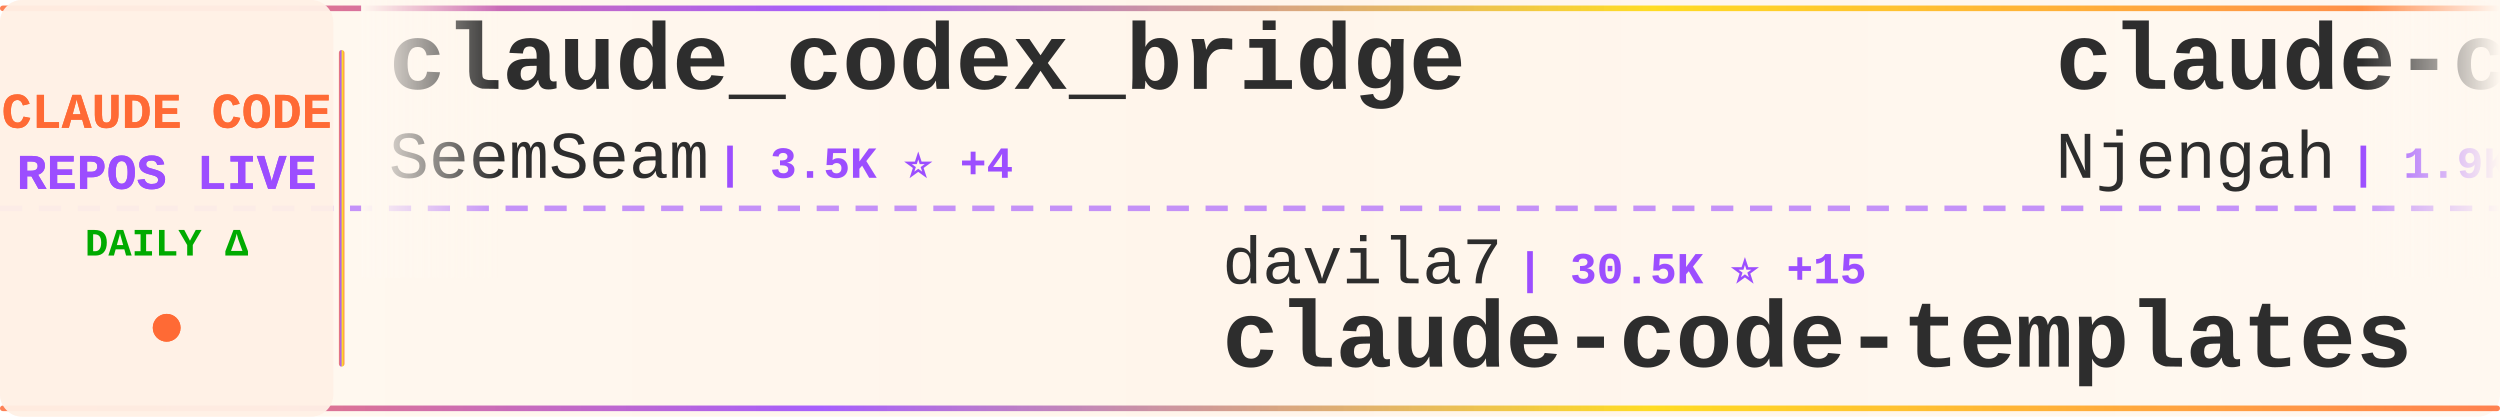
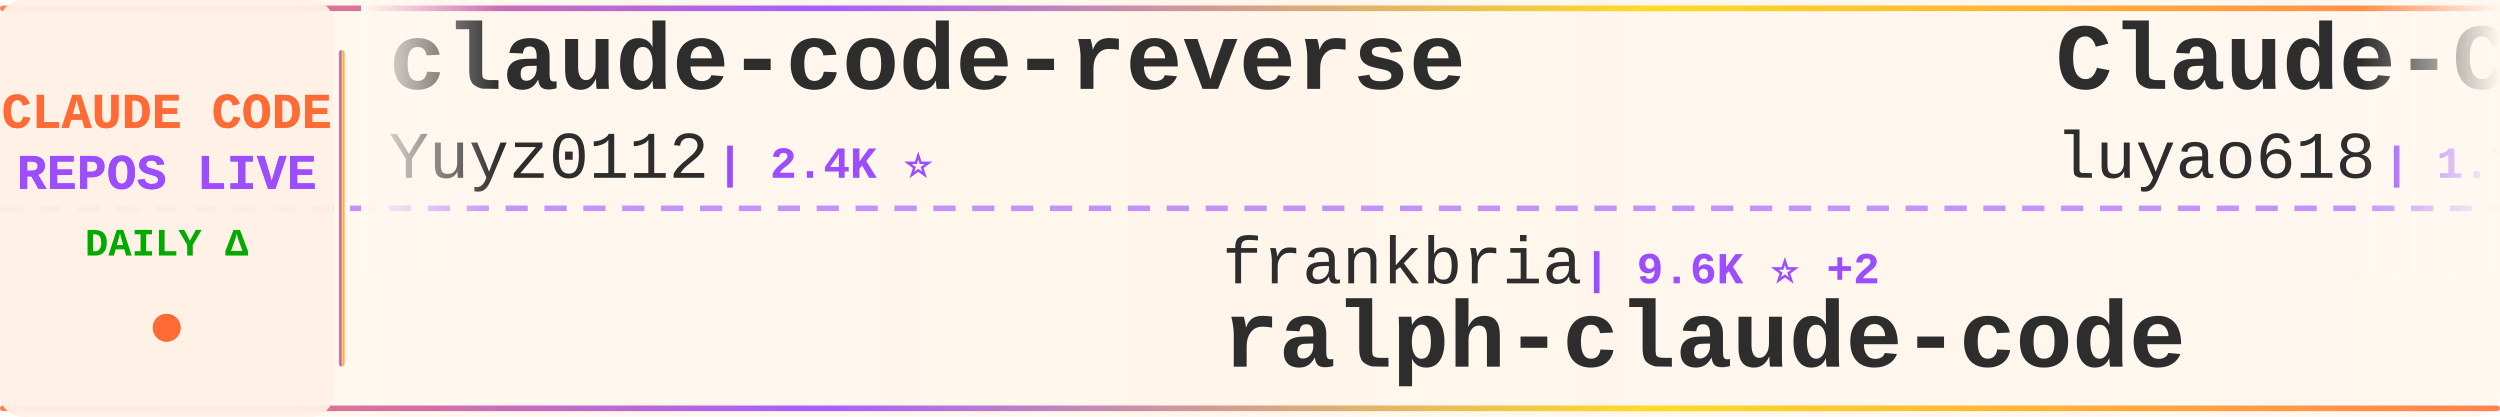
<svg xmlns="http://www.w3.org/2000/svg" width="900" height="150">
  <defs>
    <linearGradient id="tickerBg" x1="0%" y1="0%" x2="100%" y2="0%">
      <stop offset="0%" style="stop-color:#fff8f0;stop-opacity:0.98" />
      <stop offset="50%" style="stop-color:#fff5eb;stop-opacity:1" />
      <stop offset="100%" style="stop-color:#fff8f0;stop-opacity:0.98" />
    </linearGradient>
    <linearGradient id="borderGrad" x1="0%" y1="0%" x2="100%" y2="0%">
      <stop offset="0%" style="stop-color:#FF6B35;stop-opacity:0.85">
        <animate attributeName="stop-opacity" values="0.85;1;0.85" dur="2s" repeatCount="indefinite" />
      </stop>
      <stop offset="33%" style="stop-color:#9C4EFF;stop-opacity:0.9">
        <animate attributeName="stop-opacity" values="0.9;1;0.9" dur="2.2s" repeatCount="indefinite" />
      </stop>
      <stop offset="66%" style="stop-color:#FFD700;stop-opacity:0.85">
        <animate attributeName="stop-opacity" values="0.85;1;0.85" dur="1.8s" repeatCount="indefinite" />
      </stop>
      <stop offset="100%" style="stop-color:#FF6B35;stop-opacity:0.85">
        <animate attributeName="stop-opacity" values="0.85;1;0.85" dur="2s" repeatCount="indefinite" />
      </stop>
    </linearGradient>
    <filter id="textGlow">
      <feGaussianBlur stdDeviation="0.15" result="coloredBlur" />
      <feMerge>
        <feMergeNode in="coloredBlur" />
        <feMergeNode in="SourceGraphic" />
      </feMerge>
    </filter>
    <filter id="metricGlow">
      <feGaussianBlur stdDeviation="0.2" result="coloredBlur" />
      <feMerge>
        <feMergeNode in="coloredBlur" />
        <feMergeNode in="SourceGraphic" />
      </feMerge>
    </filter>
    <linearGradient id="leftFade" x1="0%" y1="0%" x2="100%" y2="0%">
      <stop offset="0%" style="stop-color:#fff8f0;stop-opacity:1" />
      <stop offset="100%" style="stop-color:#fff8f0;stop-opacity:0" />
    </linearGradient>
    <linearGradient id="rightFade" x1="0%" y1="0%" x2="100%" y2="0%">
      <stop offset="0%" style="stop-color:#fff8f0;stop-opacity:0" />
      <stop offset="100%" style="stop-color:#fff8f0;stop-opacity:1" />
    </linearGradient>
  </defs>
  <rect width="900" height="150" fill="url(#tickerBg)" rx="8" />
  <rect x="0" y="2" width="900" height="2" fill="url(#borderGrad)" rx="1" />
  <rect x="0" y="146" width="900" height="2" fill="url(#borderGrad)" rx="1" />
  <line x1="0" y1="75" x2="900" y2="75" stroke="#9C4EFF" stroke-width="2" stroke-dasharray="8 6" opacity="0.6" />
  <rect x="0" y="0" width="120" height="150" fill="#fff0e6" opacity="0.95" rx="8" />
  <text x="60" y="46" font-family="'Courier New', monospace" font-size="18" font-weight="bold" fill="#FF6B35" text-anchor="middle" filter="url(#textGlow)">
    CLAUDE CODE
  </text>
  <text x="60" y="68" font-family="'Courier New', monospace" font-size="18" font-weight="bold" fill="#9C4EFF" text-anchor="middle" filter="url(#textGlow)">
    REPOS LIVE
  </text>
  <text x="60" y="92" font-family="'Courier New', monospace" font-size="14" font-weight="bold" fill="#00aa00" text-anchor="middle">
    DAILY Δ
  </text>
  <circle cx="60" cy="118" r="5" fill="#FF6B35" filter="url(#metricGlow)">
    <animate attributeName="r" values="4;6;4" dur="1.5s" repeatCount="indefinite" />
    <animate attributeName="opacity" values="0.6;1;0.6" dur="1.5s" repeatCount="indefinite" />
  </circle>
  <rect x="122" y="18" width="2" height="114" fill="url(#borderGrad)" rx="1" />
  <clipPath id="tickerClip">
    <rect x="130" y="0" width="770" height="150" />
  </clipPath>
  <g clip-path="url(#tickerClip)">
    <g id="tickerItems">
      <animateTransform attributeName="transform" attributeType="XML" type="translate" from="0 0" to="-3000 0" dur="54s" repeatCount="indefinite" />
      <g transform="translate(0, 0)">
-         <text x="140" y="32" font-family="'Courier New', monospace" font-size="34" font-weight="bold" fill="#2d2d2d">claude_codex_bridge</text>
-         <text x="140" y="64" font-family="'Courier New', monospace" font-size="24" font-weight="normal" fill="#2d2d2d" opacity="1.0">SeemSeam</text>
-         <text x="258" y="64" font-family="'Courier New', monospace" font-size="16" font-weight="bold" fill="#9C4EFF"> | 3.5K ⭐ +4</text>
+         <text x="140" y="32" font-family="'Courier New', monospace" font-size="34" font-weight="bold" fill="#2d2d2d">claude-code-reverse</text>
+         <text x="140" y="64" font-family="'Courier New', monospace" font-size="24" font-weight="normal" fill="#2d2d2d" opacity="1.0">Yuyz0112</text>
+         <text x="258" y="64" font-family="'Courier New', monospace" font-size="16" font-weight="bold" fill="#9C4EFF"> | 2.4K ⭐</text>
      </g>
      <g transform="translate(300, 0)">
-         <text x="140" y="102" font-family="'Courier New', monospace" font-size="24" font-weight="normal" fill="#2d2d2d" opacity="1.0">davila7</text>
-         <text x="246" y="102" font-family="'Courier New', monospace" font-size="16" font-weight="bold" fill="#9C4EFF"> | 30.5K ⭐ +15</text>
-         <text x="140" y="132" font-family="'Courier New', monospace" font-size="34" font-weight="bold" fill="#2d2d2d">claude-code-templates</text>
+         <text x="140" y="102" font-family="'Courier New', monospace" font-size="24" font-weight="normal" fill="#2d2d2d" opacity="1.0">frankbria</text>
+         <text x="270" y="102" font-family="'Courier New', monospace" font-size="16" font-weight="bold" fill="#9C4EFF"> | 9.6K ⭐ +2</text>
+         <text x="140" y="132" font-family="'Courier New', monospace" font-size="34" font-weight="bold" fill="#2d2d2d">ralph-claude-code</text>
      </g>
      <g transform="translate(600, 0)">
-         <text x="140" y="32" font-family="'Courier New', monospace" font-size="34" font-weight="bold" fill="#2d2d2d">claude-code-cheat-sheet</text>
-         <text x="140" y="64" font-family="'Courier New', monospace" font-size="24" font-weight="normal" fill="#2d2d2d" opacity="1.0">Njengah</text>
-         <text x="246" y="64" font-family="'Courier New', monospace" font-size="16" font-weight="bold" fill="#9C4EFF"> | 1.9K ⭐</text>
+         <text x="140" y="32" font-family="'Courier New', monospace" font-size="34" font-weight="bold" fill="#2d2d2d">Claude-Code-Source-Study</text>
+         <text x="140" y="64" font-family="'Courier New', monospace" font-size="24" font-weight="normal" fill="#2d2d2d" opacity="1.0">luyao618</text>
+         <text x="258" y="64" font-family="'Courier New', monospace" font-size="16" font-weight="bold" fill="#9C4EFF"> | 1.7K ⭐ +3</text>
      </g>
      <g transform="translate(900, 0)">
-         <text x="140" y="102" font-family="'Courier New', monospace" font-size="24" font-weight="normal" fill="#2d2d2d" opacity="1.0">777genius</text>
-         <text x="270" y="102" font-family="'Courier New', monospace" font-size="16" font-weight="bold" fill="#9C4EFF"> | 930 ⭐</text>
-         <text x="140" y="132" font-family="'Courier New', monospace" font-size="34" font-weight="bold" fill="#2d2d2d">claude-code-source-code</text>
+         <text x="140" y="102" font-family="'Courier New', monospace" font-size="24" font-weight="normal" fill="#2d2d2d" opacity="1.0">ChrisWiles</text>
+         <text x="282" y="102" font-family="'Courier New', monospace" font-size="16" font-weight="bold" fill="#9C4EFF"> | 6.1K ⭐ +1</text>
+         <text x="140" y="132" font-family="'Courier New', monospace" font-size="34" font-weight="bold" fill="#2d2d2d">claude-code-showcase</text>
      </g>
      <g transform="translate(1200, 0)">
-         <text x="140" y="32" font-family="'Courier New', monospace" font-size="34" font-weight="bold" fill="#2d2d2d">claude-code-cli</text>
-         <text x="140" y="64" font-family="'Courier New', monospace" font-size="24" font-weight="normal" fill="#2d2d2d" opacity="1.0">huangserva</text>
-         <text x="282" y="64" font-family="'Courier New', monospace" font-size="16" font-weight="bold" fill="#9C4EFF"> | 627 ⭐</text>
+         <text x="140" y="32" font-family="'Courier New', monospace" font-size="34" font-weight="bold" fill="#2d2d2d">claude-code-router</text>
+         <text x="140" y="64" font-family="'Courier New', monospace" font-size="24" font-weight="normal" fill="#2d2d2d" opacity="1.0">musistudio</text>
+         <text x="282" y="64" font-family="'Courier New', monospace" font-size="16" font-weight="bold" fill="#9C4EFF"> | 37.1K ⭐ +25</text>
      </g>
      <g transform="translate(1500, 0)">
-         <text x="140" y="102" font-family="'Courier New', monospace" font-size="24" font-weight="normal" fill="#2d2d2d" opacity="1.0">rohitg00</text>
-         <text x="258" y="102" font-family="'Courier New', monospace" font-size="16" font-weight="bold" fill="#9C4EFF"> | 2.6K ⭐ +5</text>
-         <text x="140" y="132" font-family="'Courier New', monospace" font-size="34" font-weight="bold" fill="#2d2d2d">awesome-claude-code-tool...</text>
+         <text x="140" y="102" font-family="'Courier New', monospace" font-size="24" font-weight="normal" fill="#2d2d2d" opacity="1.0">T-Lab-CUHKSZ</text>
+         <text x="306" y="102" font-family="'Courier New', monospace" font-size="16" font-weight="bold" fill="#9C4EFF"> | 328 ⭐ -1</text>
+         <text x="140" y="132" font-family="'Courier New', monospace" font-size="34" font-weight="bold" fill="#2d2d2d">claude-code</text>
      </g>
      <g transform="translate(1800, 0)">
-         <text x="140" y="32" font-family="'Courier New', monospace" font-size="34" font-weight="bold" fill="#2d2d2d">claude-code-book</text>
-         <text x="140" y="64" font-family="'Courier New', monospace" font-size="24" font-weight="normal" fill="#2d2d2d" opacity="1.0">lintsinghua</text>
-         <text x="294" y="64" font-family="'Courier New', monospace" font-size="16" font-weight="bold" fill="#9C4EFF"> | 4.2K ⭐ +7</text>
+         <text x="140" y="32" font-family="'Courier New', monospace" font-size="34" font-weight="bold" fill="#2d2d2d">Claude-Code</text>
+         <text x="140" y="64" font-family="'Courier New', monospace" font-size="24" font-weight="normal" fill="#2d2d2d" opacity="1.0">pengchengneo</text>
+         <text x="306" y="64" font-family="'Courier New', monospace" font-size="16" font-weight="bold" fill="#9C4EFF"> | 1.8K ⭐</text>
      </g>
      <g transform="translate(2100, 0)">
        <text x="140" y="102" font-family="'Courier New', monospace" font-size="24" font-weight="normal" fill="#2d2d2d" opacity="1.0">kodu-ai</text>
-         <text x="246" y="102" font-family="'Courier New', monospace" font-size="16" font-weight="bold" fill="#9C4EFF"> | 5.2K ⭐</text>
+         <text x="246" y="102" font-family="'Courier New', monospace" font-size="16" font-weight="bold" fill="#9C4EFF"> | 5.2K ⭐ -2</text>
        <text x="140" y="132" font-family="'Courier New', monospace" font-size="34" font-weight="bold" fill="#2d2d2d">claude-coder</text>
      </g>
      <g transform="translate(2400, 0)">
-         <text x="140" y="32" font-family="'Courier New', monospace" font-size="34" font-weight="bold" fill="#2d2d2d">claude-code-sourcemap</text>
-         <text x="140" y="64" font-family="'Courier New', monospace" font-size="24" font-weight="normal" fill="#2d2d2d" opacity="1.0">ChinaSiro</text>
-         <text x="270" y="64" font-family="'Courier New', monospace" font-size="16" font-weight="bold" fill="#9C4EFF"> | 9.7K ⭐</text>
+         <text x="140" y="32" font-family="'Courier New', monospace" font-size="34" font-weight="bold" fill="#2d2d2d">claude-code-best-practic...</text>
+         <text x="140" y="64" font-family="'Courier New', monospace" font-size="24" font-weight="normal" fill="#2d2d2d" opacity="1.0">shanraisshan</text>
+         <text x="306" y="64" font-family="'Courier New', monospace" font-size="16" font-weight="bold" fill="#9C4EFF"> | 65.6K ⭐ +25</text>
      </g>
      <g transform="translate(2700, 0)">
-         <text x="140" y="102" font-family="'Courier New', monospace" font-size="24" font-weight="normal" fill="#2d2d2d" opacity="1.0">Yuyz0112</text>
-         <text x="258" y="102" font-family="'Courier New', monospace" font-size="16" font-weight="bold" fill="#9C4EFF"> | 2.4K ⭐</text>
-         <text x="140" y="132" font-family="'Courier New', monospace" font-size="34" font-weight="bold" fill="#2d2d2d">claude-code-reverse</text>
+         <text x="140" y="102" font-family="'Courier New', monospace" font-size="24" font-weight="normal" fill="#2d2d2d" opacity="1.0">huangjia2019</text>
+         <text x="306" y="102" font-family="'Courier New', monospace" font-size="16" font-weight="bold" fill="#9C4EFF"> | 1.1K ⭐ +1</text>
+         <text x="140" y="132" font-family="'Courier New', monospace" font-size="34" font-weight="bold" fill="#2d2d2d">claude-code-engineering</text>
      </g>
      <g transform="translate(3000, 0)">
-         <text x="140" y="32" font-family="'Courier New', monospace" font-size="34" font-weight="bold" fill="#2d2d2d">claude_codex_bridge</text>
-         <text x="140" y="64" font-family="'Courier New', monospace" font-size="24" font-weight="normal" fill="#2d2d2d" opacity="1.0">SeemSeam</text>
-         <text x="258" y="64" font-family="'Courier New', monospace" font-size="16" font-weight="bold" fill="#9C4EFF"> | 3.5K ⭐ +4</text>
+         <text x="140" y="32" font-family="'Courier New', monospace" font-size="34" font-weight="bold" fill="#2d2d2d">claude-code-reverse</text>
+         <text x="140" y="64" font-family="'Courier New', monospace" font-size="24" font-weight="normal" fill="#2d2d2d" opacity="1.0">Yuyz0112</text>
+         <text x="258" y="64" font-family="'Courier New', monospace" font-size="16" font-weight="bold" fill="#9C4EFF"> | 2.4K ⭐</text>
      </g>
      <g transform="translate(3300, 0)">
-         <text x="140" y="102" font-family="'Courier New', monospace" font-size="24" font-weight="normal" fill="#2d2d2d" opacity="1.0">davila7</text>
-         <text x="246" y="102" font-family="'Courier New', monospace" font-size="16" font-weight="bold" fill="#9C4EFF"> | 30.5K ⭐ +15</text>
-         <text x="140" y="132" font-family="'Courier New', monospace" font-size="34" font-weight="bold" fill="#2d2d2d">claude-code-templates</text>
+         <text x="140" y="102" font-family="'Courier New', monospace" font-size="24" font-weight="normal" fill="#2d2d2d" opacity="1.0">frankbria</text>
+         <text x="270" y="102" font-family="'Courier New', monospace" font-size="16" font-weight="bold" fill="#9C4EFF"> | 9.6K ⭐ +2</text>
+         <text x="140" y="132" font-family="'Courier New', monospace" font-size="34" font-weight="bold" fill="#2d2d2d">ralph-claude-code</text>
      </g>
      <g transform="translate(3600, 0)">
-         <text x="140" y="32" font-family="'Courier New', monospace" font-size="34" font-weight="bold" fill="#2d2d2d">claude-code-cheat-sheet</text>
-         <text x="140" y="64" font-family="'Courier New', monospace" font-size="24" font-weight="normal" fill="#2d2d2d" opacity="1.0">Njengah</text>
-         <text x="246" y="64" font-family="'Courier New', monospace" font-size="16" font-weight="bold" fill="#9C4EFF"> | 1.9K ⭐</text>
+         <text x="140" y="32" font-family="'Courier New', monospace" font-size="34" font-weight="bold" fill="#2d2d2d">Claude-Code-Source-Study</text>
+         <text x="140" y="64" font-family="'Courier New', monospace" font-size="24" font-weight="normal" fill="#2d2d2d" opacity="1.0">luyao618</text>
+         <text x="258" y="64" font-family="'Courier New', monospace" font-size="16" font-weight="bold" fill="#9C4EFF"> | 1.7K ⭐ +3</text>
      </g>
      <g transform="translate(3900, 0)">
-         <text x="140" y="102" font-family="'Courier New', monospace" font-size="24" font-weight="normal" fill="#2d2d2d" opacity="1.0">777genius</text>
-         <text x="270" y="102" font-family="'Courier New', monospace" font-size="16" font-weight="bold" fill="#9C4EFF"> | 930 ⭐</text>
-         <text x="140" y="132" font-family="'Courier New', monospace" font-size="34" font-weight="bold" fill="#2d2d2d">claude-code-source-code</text>
+         <text x="140" y="102" font-family="'Courier New', monospace" font-size="24" font-weight="normal" fill="#2d2d2d" opacity="1.0">ChrisWiles</text>
+         <text x="282" y="102" font-family="'Courier New', monospace" font-size="16" font-weight="bold" fill="#9C4EFF"> | 6.1K ⭐ +1</text>
+         <text x="140" y="132" font-family="'Courier New', monospace" font-size="34" font-weight="bold" fill="#2d2d2d">claude-code-showcase</text>
      </g>
    </g>
  </g>
  <rect x="130" y="0" width="50" height="100" fill="url(#leftFade)" />
  <rect x="850" y="0" width="50" height="100" fill="url(#rightFade)" />
</svg>
